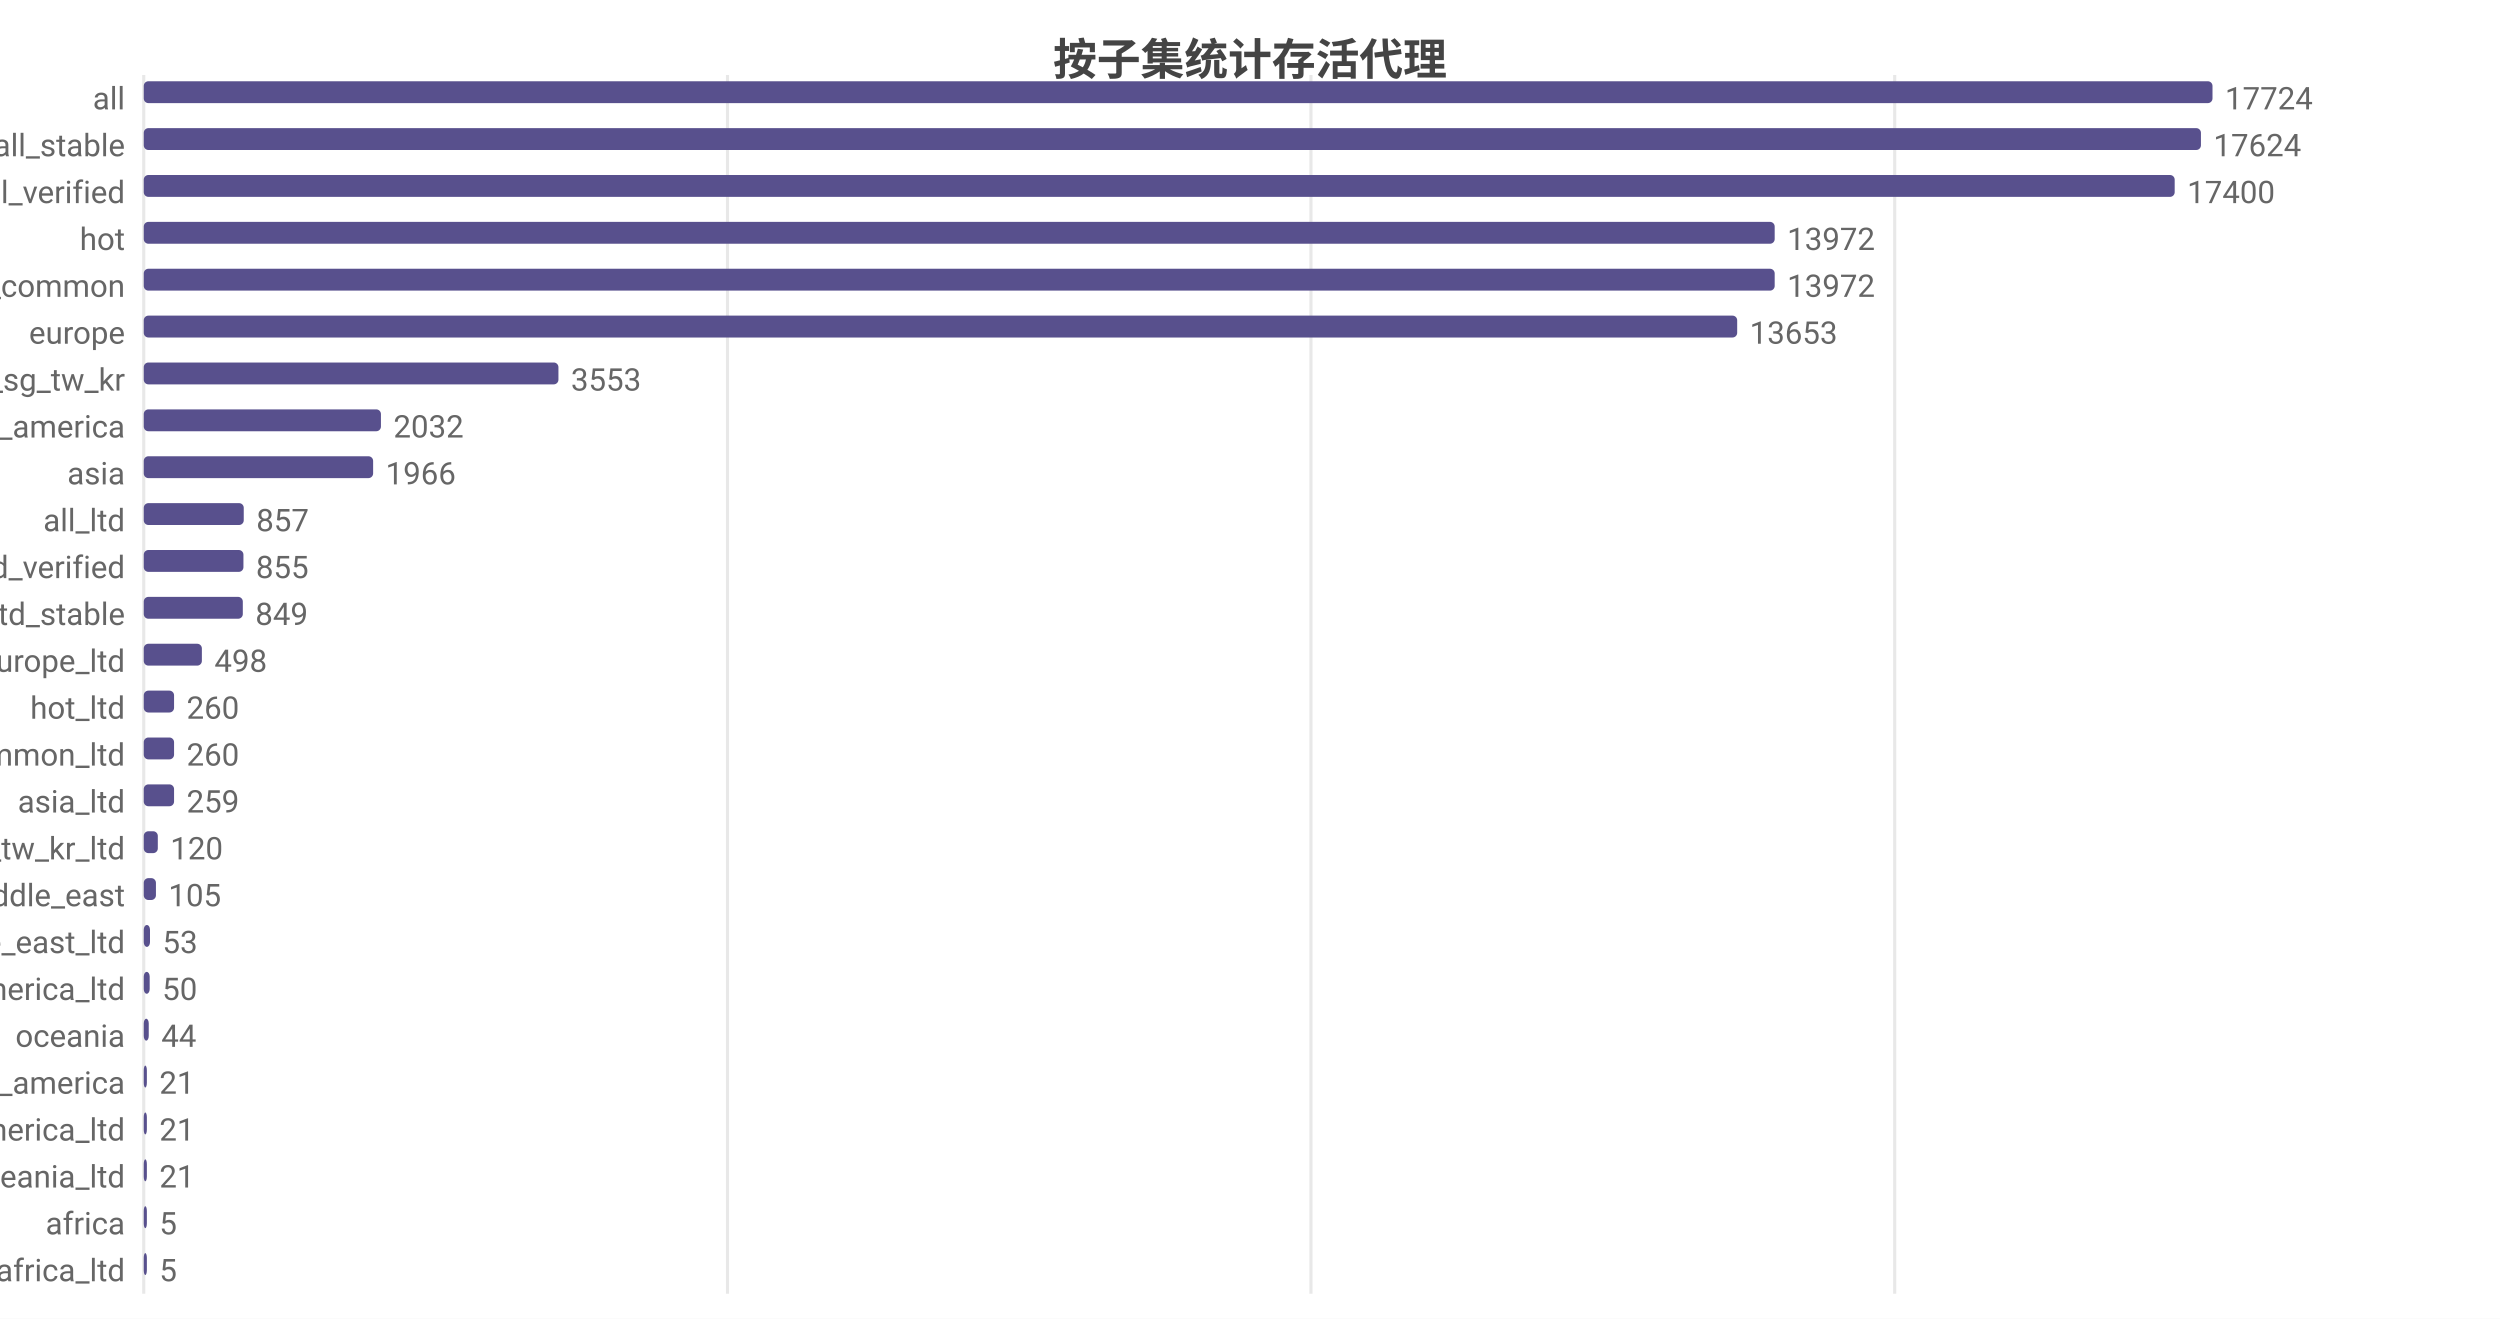
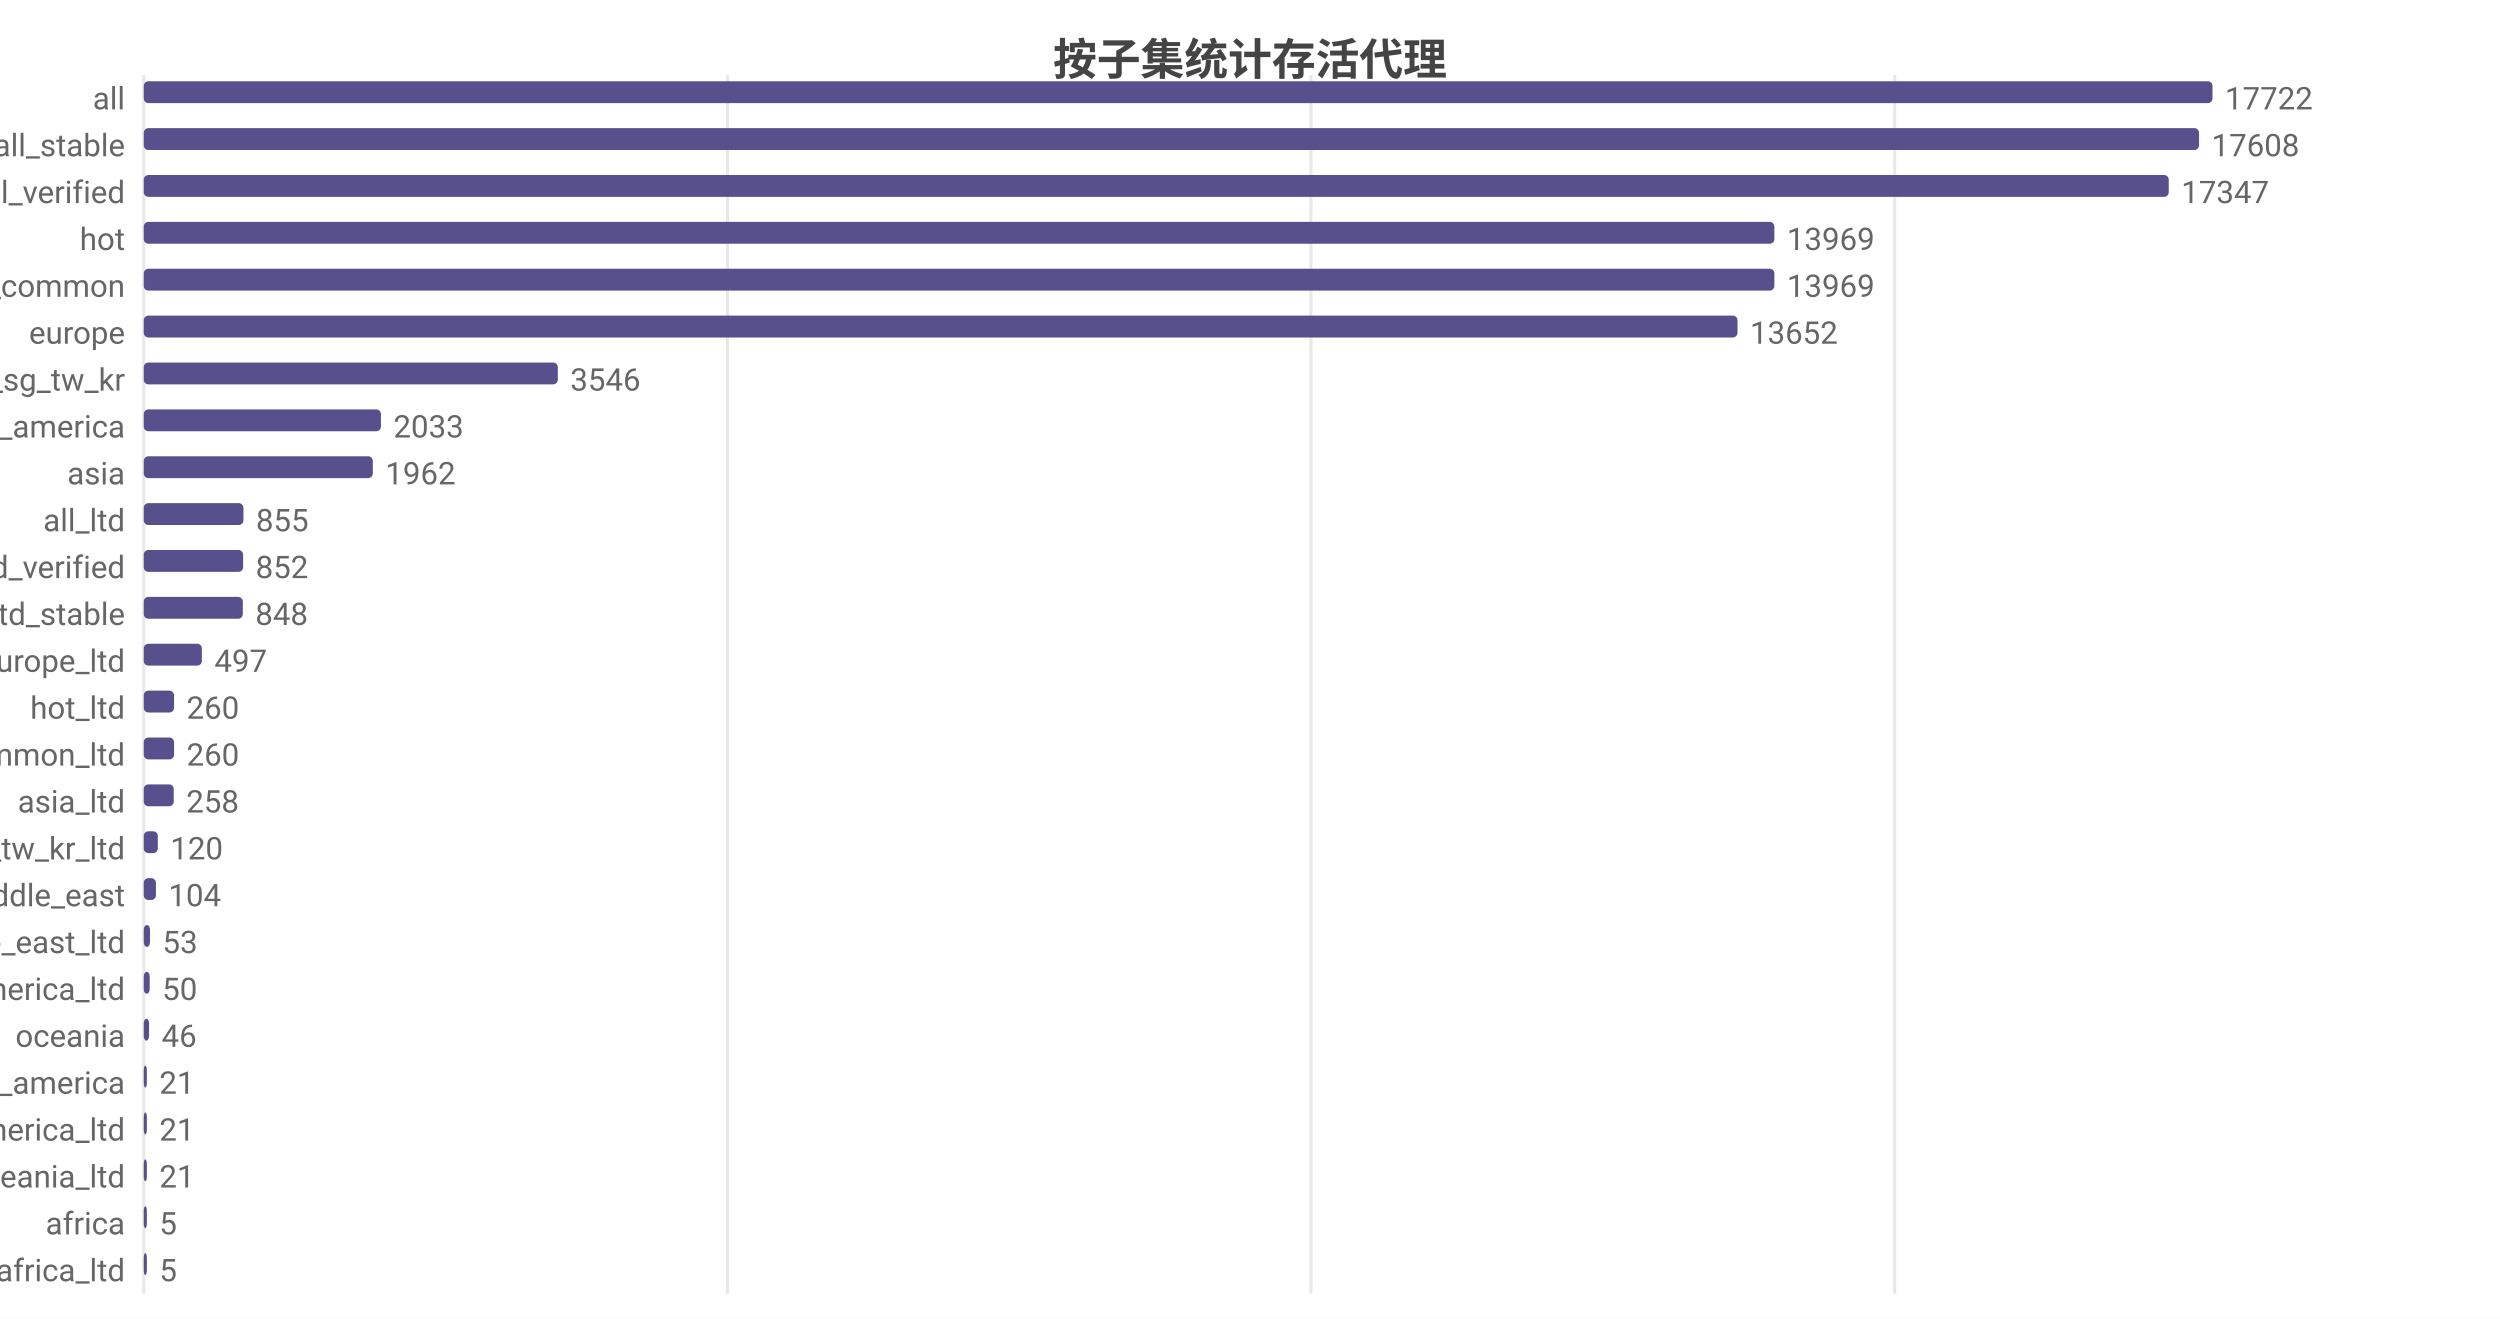
<svg xmlns="http://www.w3.org/2000/svg" width="800" height="422" viewBox="0 0 800 422">
  <rect width="800" height="422" fill="#ffffff" />
  <style>text{font-family:system-ui,-apple-system,'Segoe UI',Roboto,'PingFang SC','Microsoft YaHei','Noto Sans CJK SC',sans-serif}.g{stroke:#e8e8e8;stroke-width:1}.a{stroke:#999;stroke-width:1}.t{font-size:10px;fill:#666}.m{font-size:10px;text-anchor:middle;fill:#666}.e{font-size:10px;text-anchor:end;fill:#666}.l{font-size:11px;fill:#333}.tt{font-size:14px;font-weight:600;text-anchor:middle;fill:#444}.em{font-size:13px;text-anchor:middle;fill:#999}</style>
  <text class="tt" x="400.0" y="24">按子集统计存活代理</text>
  <line class="g" x1="46" y1="24" x2="46" y2="414" />
  <line class="g" x1="232.8" y1="24" x2="232.8" y2="414" />
  <line class="g" x1="419.5" y1="24" x2="419.5" y2="414" />
  <line class="g" x1="606.3" y1="24" x2="606.3" y2="414" />
  <text class="e" x="40" y="35">all</text>
  <rect x="46" y="26" width="662" height="7" fill="#58508d" rx="1.5" />
-   <text class="t" x="712" y="35">17724</text>
+   <text class="t" x="712" y="35">17722</text>
  <text class="e" x="40" y="50">all_stable</text>
-   <rect x="46" y="41" width="658.3" height="7" fill="#58508d" rx="1.5" />
-   <text class="t" x="708.3" y="50">17624</text>
+   <rect x="46" y="41" width="657.7" height="7" fill="#58508d" rx="1.5" />
+   <text class="t" x="707.7" y="50">17608</text>
  <text class="e" x="40" y="65">all_verified</text>
-   <rect x="46" y="56" width="649.9" height="7" fill="#58508d" rx="1.5" />
-   <text class="t" x="699.9" y="65">17400</text>
+   <rect x="46" y="56" width="648.0" height="7" fill="#58508d" rx="1.5" />
+   <text class="t" x="698.0" y="65">17347</text>
  <text class="e" x="40" y="80">hot</text>
-   <rect x="46" y="71" width="521.9" height="7" fill="#58508d" rx="1.5" />
-   <text class="t" x="571.9" y="80">13972</text>
+   <rect x="46" y="71" width="521.8" height="7" fill="#58508d" rx="1.5" />
+   <text class="t" x="571.8" y="80">13969</text>
  <text class="e" x="40" y="95">cn_common</text>
-   <rect x="46" y="86" width="521.9" height="7" fill="#58508d" rx="1.5" />
-   <text class="t" x="571.9" y="95">13972</text>
+   <rect x="46" y="86" width="521.8" height="7" fill="#58508d" rx="1.5" />
+   <text class="t" x="571.8" y="95">13969</text>
  <text class="e" x="40" y="110">europe</text>
-   <rect x="46" y="101" width="509.9" height="7" fill="#58508d" rx="1.5" />
-   <text class="t" x="559.9" y="110">13653</text>
+   <rect x="46" y="101" width="510.0" height="7" fill="#58508d" rx="1.5" />
+   <text class="t" x="560.0" y="110">13652</text>
  <text class="e" x="40" y="125">hk_us_jp_sg_tw_kr</text>
-   <rect x="46" y="116" width="132.7" height="7" fill="#58508d" rx="1.5" />
-   <text class="t" x="182.7" y="125">3553</text>
+   <rect x="46" y="116" width="132.5" height="7" fill="#58508d" rx="1.5" />
+   <text class="t" x="182.5" y="125">3546</text>
  <text class="e" x="40" y="140">north_america</text>
  <rect x="46" y="131" width="75.9" height="7" fill="#58508d" rx="1.5" />
-   <text class="t" x="125.9" y="140">2032</text>
+   <text class="t" x="125.9" y="140">2033</text>
  <text class="e" x="40" y="155">asia</text>
-   <rect x="46" y="146" width="73.4" height="7" fill="#58508d" rx="1.5" />
-   <text class="t" x="123.4" y="155">1966</text>
+   <rect x="46" y="146" width="73.3" height="7" fill="#58508d" rx="1.5" />
+   <text class="t" x="123.3" y="155">1962</text>
  <text class="e" x="40" y="170">all_ltd</text>
-   <rect x="46" y="161" width="32.0" height="7" fill="#58508d" rx="1.5" />
-   <text class="t" x="82.0" y="170">857</text>
+   <rect x="46" y="161" width="31.9" height="7" fill="#58508d" rx="1.5" />
+   <text class="t" x="81.9" y="170">855</text>
  <text class="e" x="40" y="185">all_ltd_verified</text>
-   <rect x="46" y="176" width="31.9" height="7" fill="#58508d" rx="1.5" />
-   <text class="t" x="81.9" y="185">855</text>
+   <rect x="46" y="176" width="31.8" height="7" fill="#58508d" rx="1.5" />
+   <text class="t" x="81.8" y="185">852</text>
  <text class="e" x="40" y="200">all_ltd_stable</text>
  <rect x="46" y="191" width="31.7" height="7" fill="#58508d" rx="1.5" />
-   <text class="t" x="81.7" y="200">849</text>
+   <text class="t" x="81.7" y="200">848</text>
  <text class="e" x="40" y="215">europe_ltd</text>
  <rect x="46" y="206" width="18.6" height="7" fill="#58508d" rx="1.5" />
-   <text class="t" x="68.6" y="215">498</text>
+   <text class="t" x="68.6" y="215">497</text>
  <text class="e" x="40" y="230">hot_ltd</text>
  <rect x="46" y="221" width="9.7" height="7" fill="#58508d" rx="1.5" />
  <text class="t" x="59.7" y="230">260</text>
  <text class="e" x="40" y="245">cn_common_ltd</text>
  <rect x="46" y="236" width="9.7" height="7" fill="#58508d" rx="1.5" />
  <text class="t" x="59.7" y="245">260</text>
  <text class="e" x="40" y="260">asia_ltd</text>
-   <rect x="46" y="251" width="9.7" height="7" fill="#58508d" rx="1.5" />
-   <text class="t" x="59.7" y="260">259</text>
+   <rect x="46" y="251" width="9.6" height="7" fill="#58508d" rx="1.5" />
+   <text class="t" x="59.6" y="260">258</text>
  <text class="e" x="40" y="275">hk_us_jp_sg_tw_kr_ltd</text>
  <rect x="46" y="266" width="4.5" height="7" fill="#58508d" rx="1.5" />
  <text class="t" x="54.5" y="275">120</text>
  <text class="e" x="40" y="290">middle_east</text>
  <rect x="46" y="281" width="3.9" height="7" fill="#58508d" rx="1.5" />
-   <text class="t" x="53.9" y="290">105</text>
+   <text class="t" x="53.9" y="290">104</text>
  <text class="e" x="40" y="305">middle_east_ltd</text>
  <rect x="46" y="296" width="2.0" height="7" fill="#58508d" rx="1.5" />
  <text class="t" x="52.0" y="305">53</text>
  <text class="e" x="40" y="320">north_america_ltd</text>
  <rect x="46" y="311" width="1.9" height="7" fill="#58508d" rx="1.5" />
  <text class="t" x="51.9" y="320">50</text>
  <text class="e" x="40" y="335">oceania</text>
-   <rect x="46" y="326" width="1.6" height="7" fill="#58508d" rx="1.5" />
-   <text class="t" x="51.6" y="335">44</text>
+   <rect x="46" y="326" width="1.7" height="7" fill="#58508d" rx="1.5" />
+   <text class="t" x="51.7" y="335">46</text>
  <text class="e" x="40" y="350">south_america</text>
  <rect x="46" y="341" width="1" height="7" fill="#58508d" rx="1.5" />
  <text class="t" x="51" y="350">21</text>
  <text class="e" x="40" y="365">south_america_ltd</text>
  <rect x="46" y="356" width="1" height="7" fill="#58508d" rx="1.5" />
  <text class="t" x="51" y="365">21</text>
  <text class="e" x="40" y="380">oceania_ltd</text>
  <rect x="46" y="371" width="1" height="7" fill="#58508d" rx="1.5" />
  <text class="t" x="51" y="380">21</text>
  <text class="e" x="40" y="395">africa</text>
  <rect x="46" y="386" width="1" height="7" fill="#58508d" rx="1.5" />
  <text class="t" x="51" y="395">5</text>
  <text class="e" x="40" y="410">africa_ltd</text>
  <rect x="46" y="401" width="1" height="7" fill="#58508d" rx="1.5" />
  <text class="t" x="51" y="410">5</text>
</svg>
